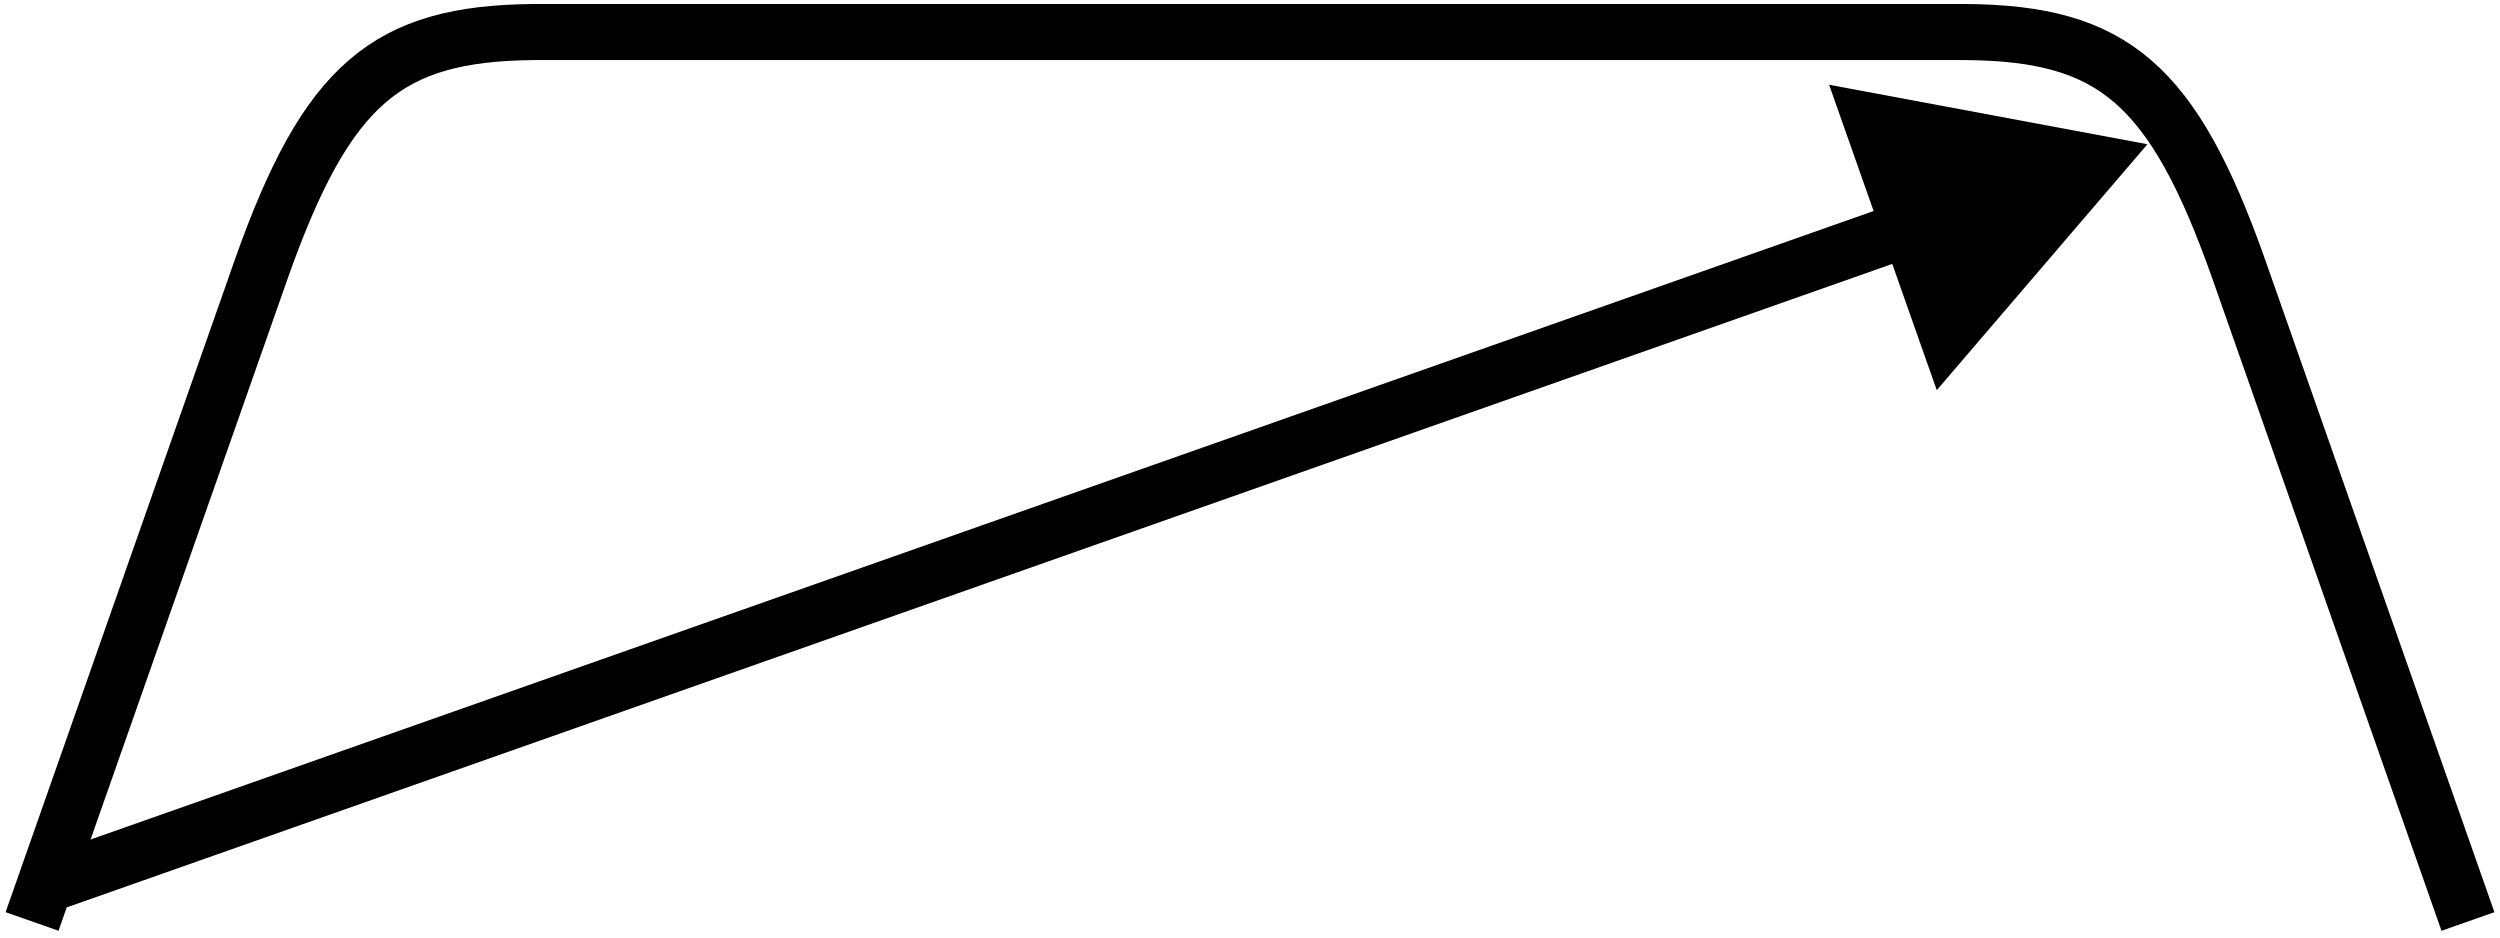
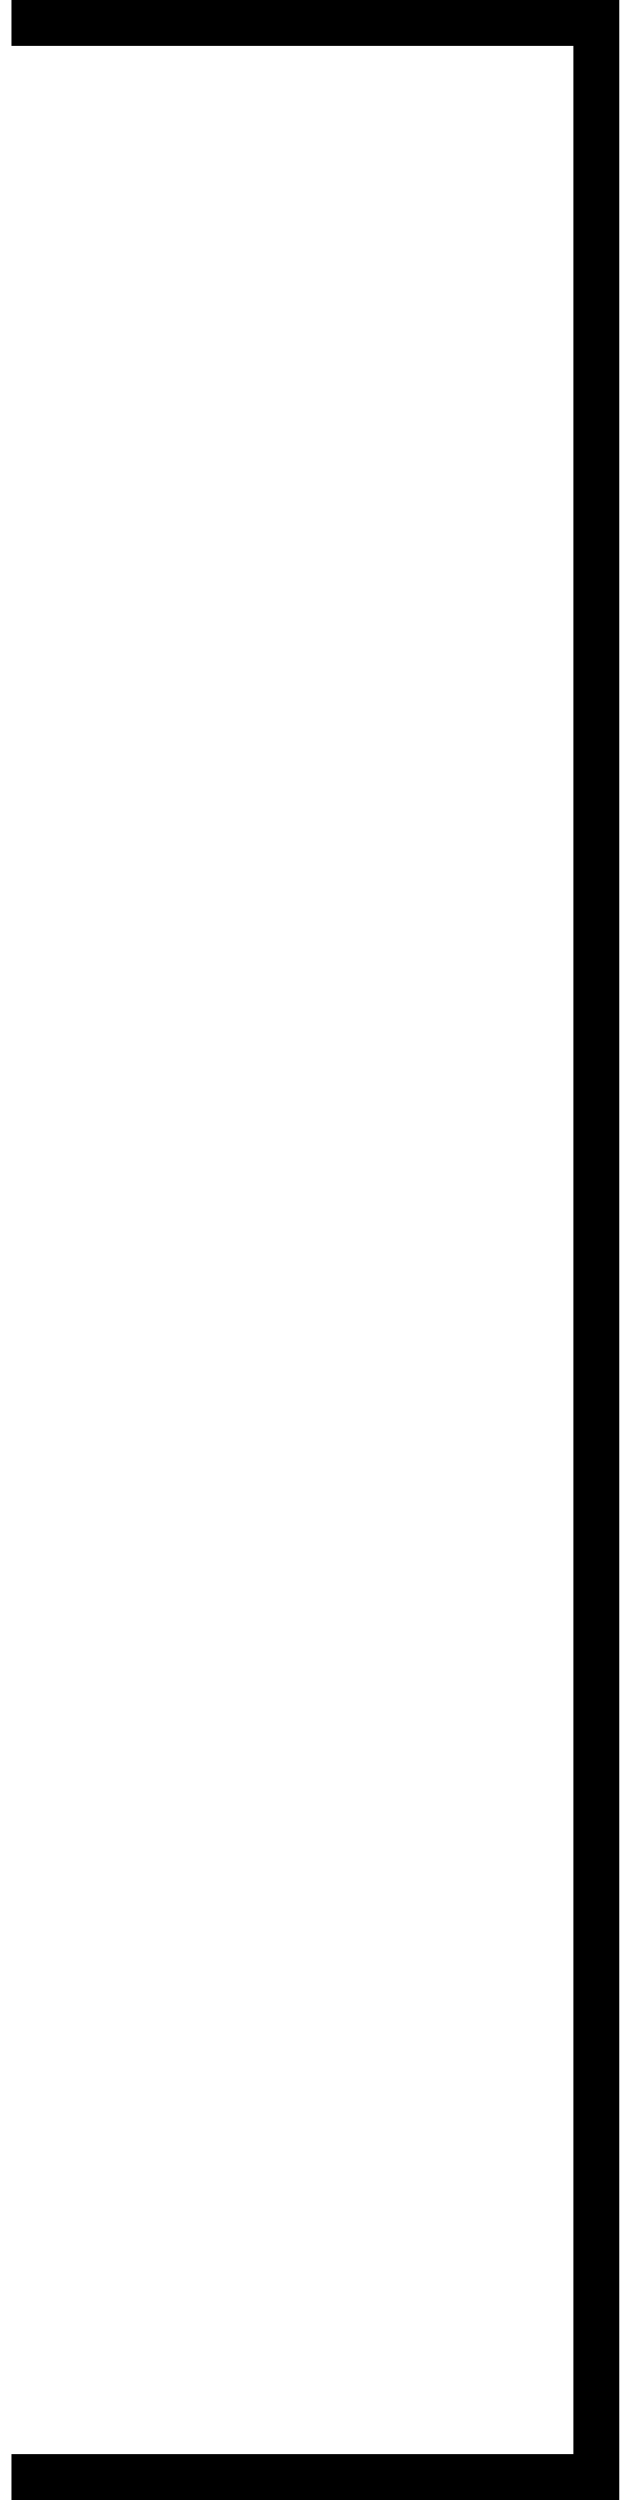
- <svg xmlns="http://www.w3.org/2000/svg" width="312" height="117" viewBox="0 0 312 117" fill="none">
-   <path d="M308 115L279.365 33.5C271.176 10.37 263.642 4.187 245.5 4H66.5C48.358 4.187 40.824 10.37 32.635 33.5L4 115" stroke="black" stroke-width="7" />
-   <path d="M268 18L228.273 10.578L241.708 48.693L268 18ZM8.164 113.301L239.455 31.773L237.128 25.171L5.836 106.699L8.164 113.301Z" fill="black" />
+ <svg xmlns="http://www.w3.org/2000/svg" width="27" height="109" viewBox="0 0 27 109" fill="none">
+   <path d="M0.5 1H26V108H0.5" stroke="black" stroke-width="2" />
</svg>
